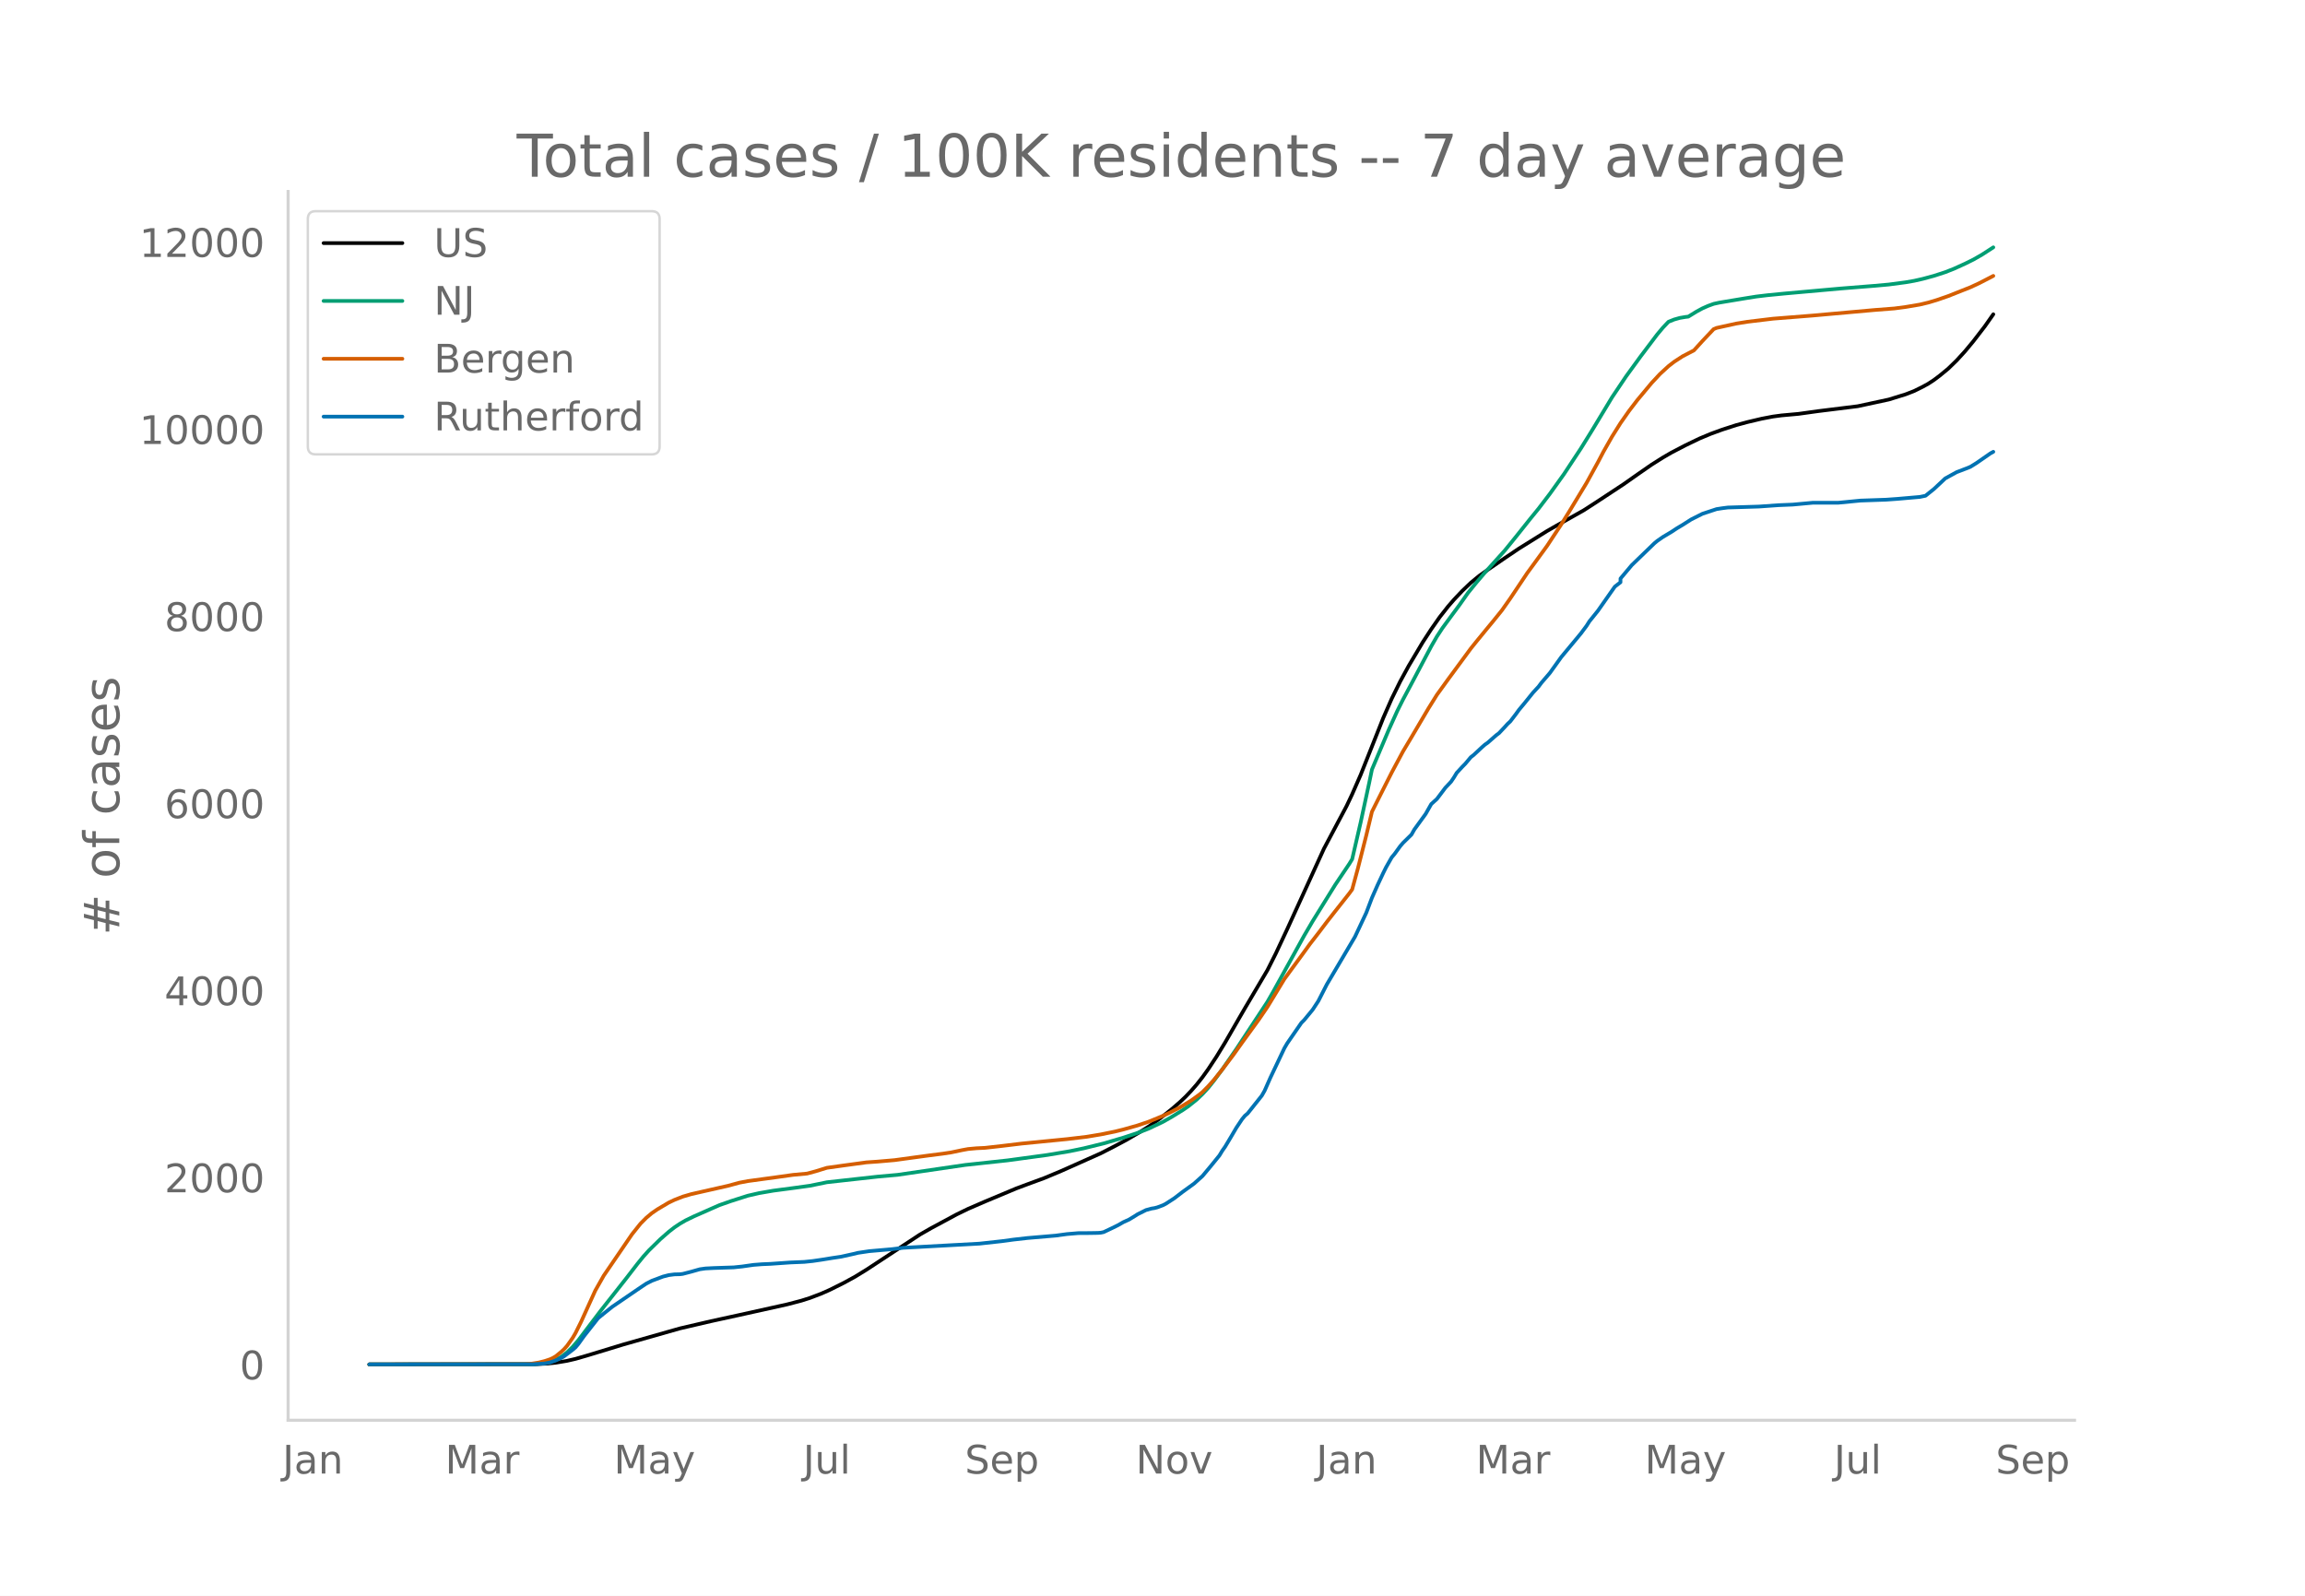
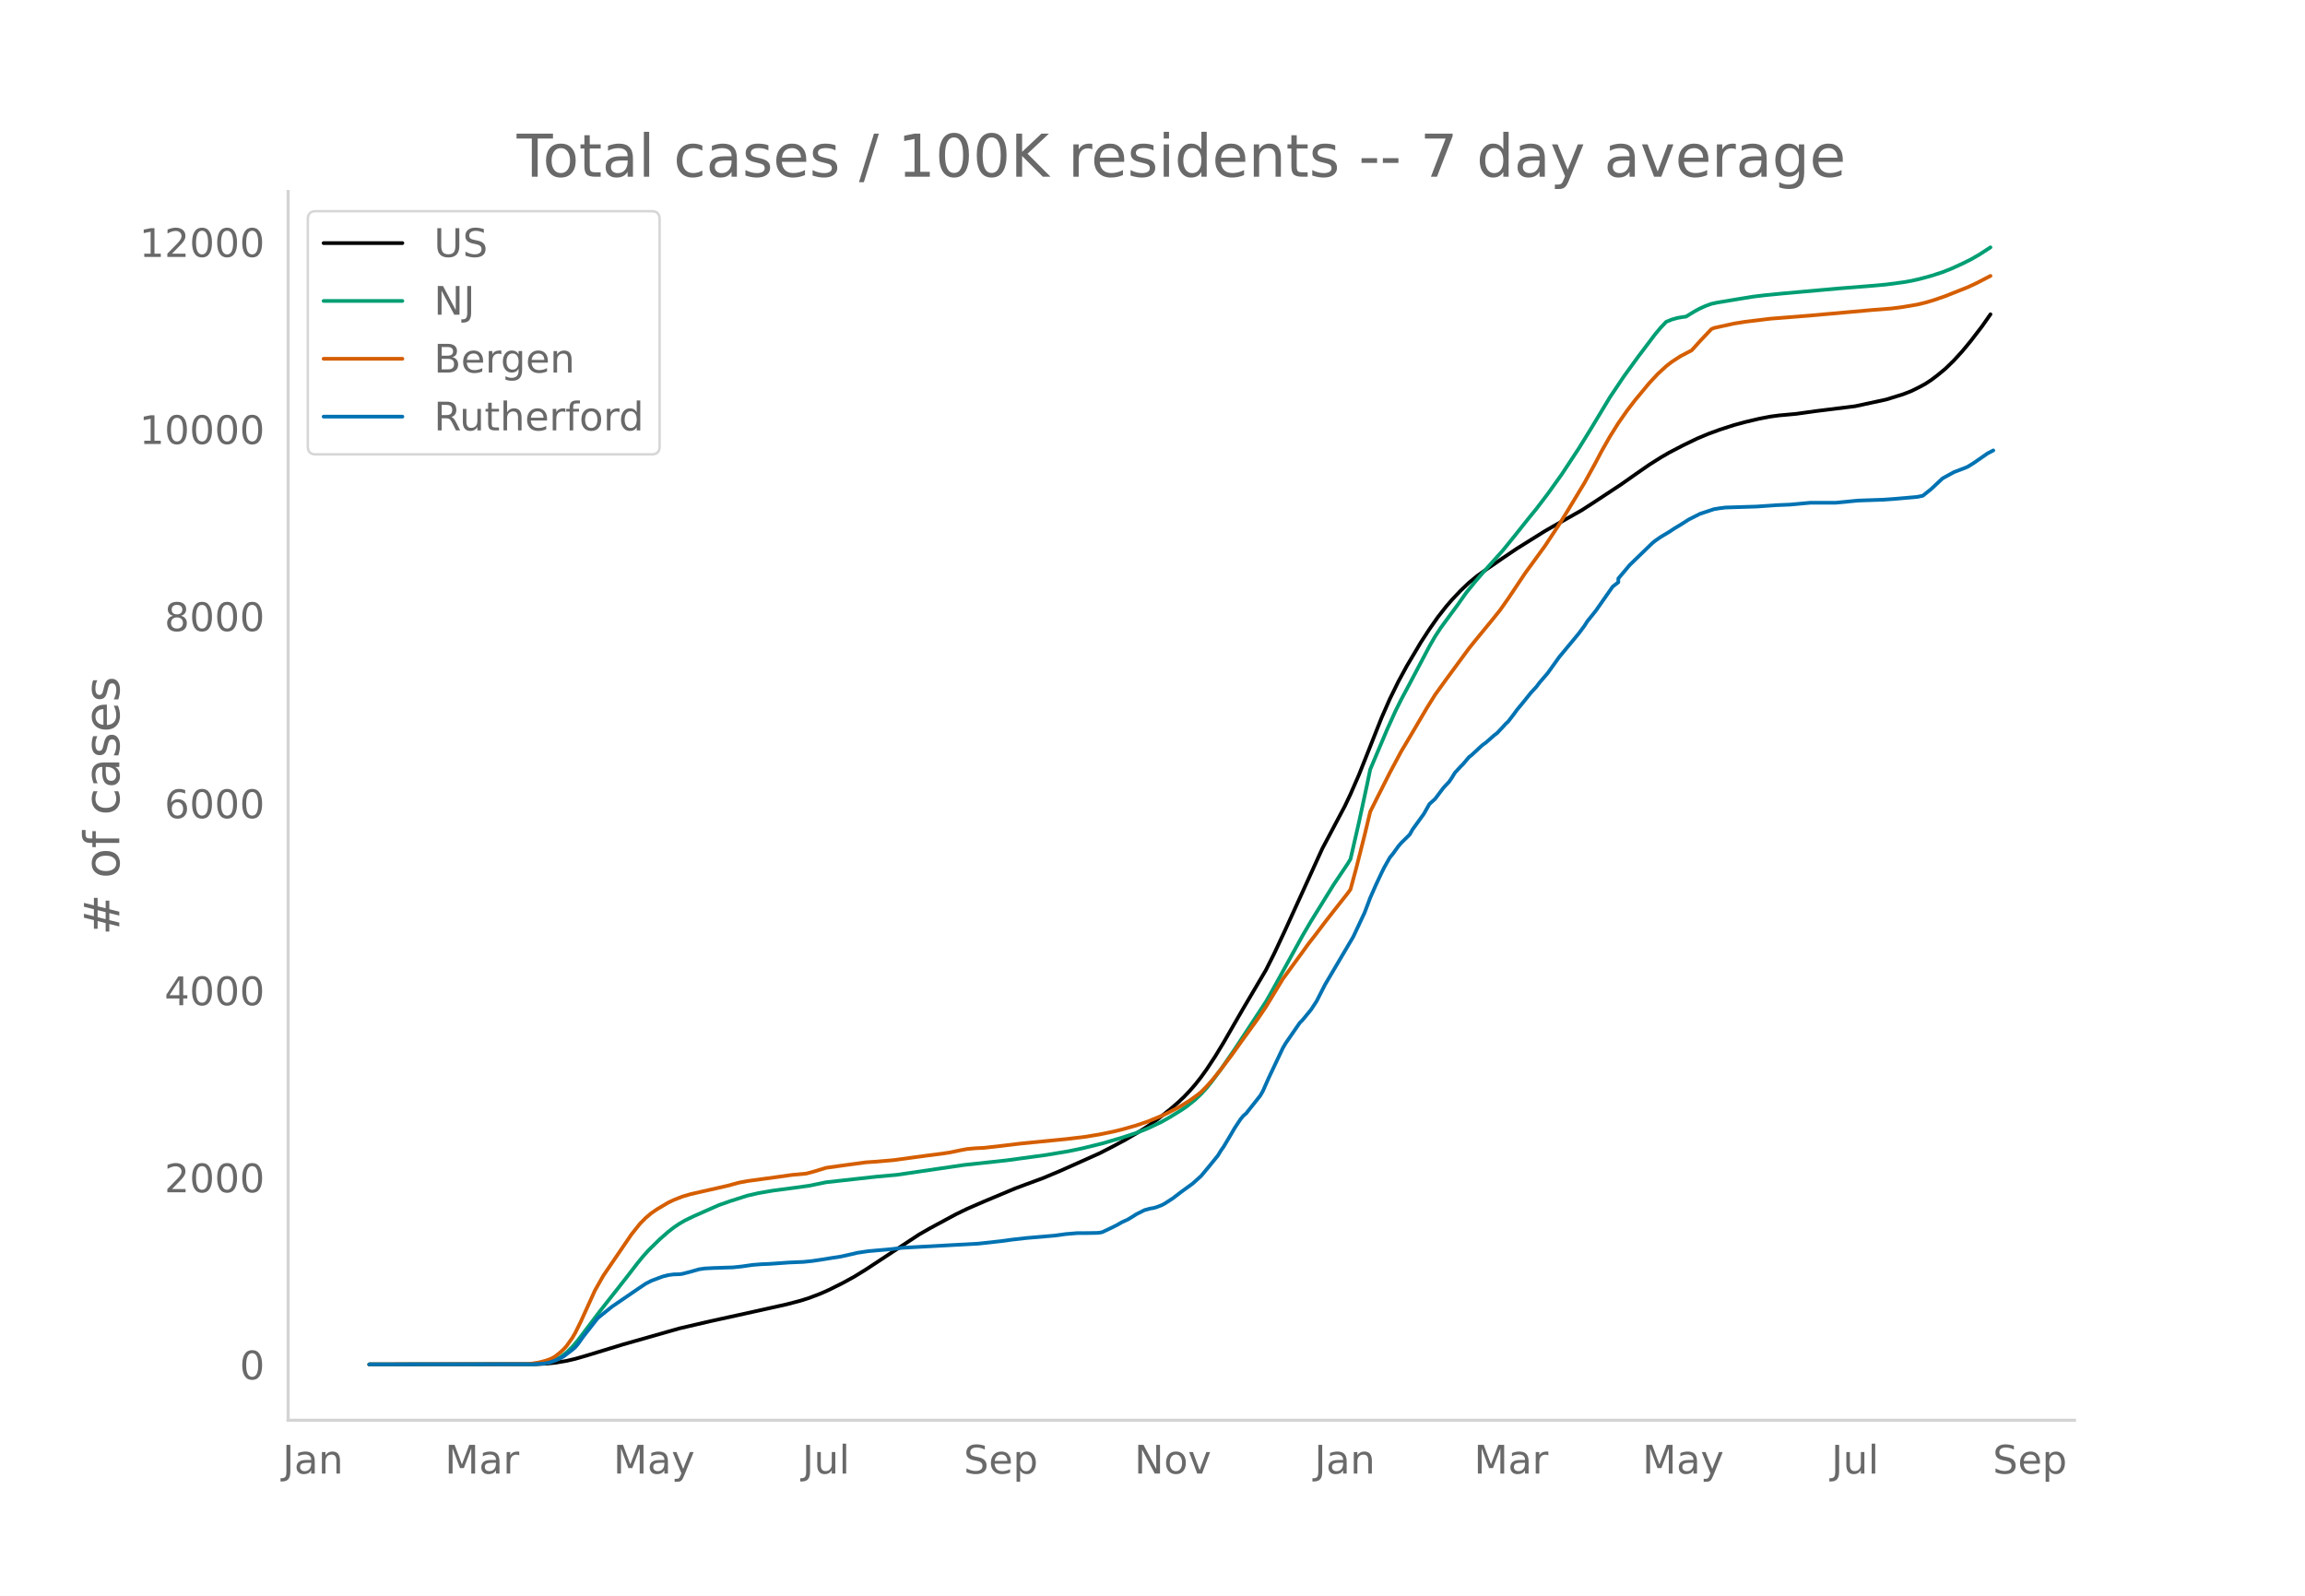
<svg xmlns="http://www.w3.org/2000/svg" xmlns:xlink="http://www.w3.org/1999/xlink" height="864" viewBox="0 0 936 648" width="1248">
  <defs>
    <style>*{stroke-linecap:butt;stroke-linejoin:round}</style>
  </defs>
  <g id="figure_1">
    <path d="M0 648h936V0H0z" style="fill:#fff" id="patch_1" />
    <g id="axes_1">
      <path d="M117 576.72h725.4V77.76H117z" style="fill:none" id="patch_2" />
-       <path clip-path="url(#p6a9e723a21)" d="m149.973 554.04 67.665-.092 4.588-.228 3.44-.361 4.588-.767 3.44-.795 4.588-1.323 14.91-4.54 22.937-6.514 12.616-2.933 11.469-2.505 19.497-4.324 5.734-1.504 3.44-1.093 4.588-1.747 3.44-1.522 5.735-2.86 4.588-2.511 4.587-2.819 21.79-14.317 4.588-2.62 10.322-5.557 4.588-2.225 6.881-2.984 12.616-5.283 4.587-1.716 6.881-2.531 6.882-2.885 16.056-7.167 5.734-2.941 4.588-2.447 5.734-3.352 3.44-2.173 4.588-3.267 4.588-3.637 3.44-2.97 2.294-2.179 2.294-2.407 2.294-2.632 2.294-2.908 2.293-3.185 3.441-5.227 3.44-5.644 5.735-9.946 2.294-3.951 9.175-15.521 3.44-6.846 4.588-9.8 14.91-32.666 9.174-17.272 2.294-4.847 3.44-7.862 2.294-5.756 6.882-17.338 3.44-7.833 3.441-6.987 3.44-6.312 5.735-9.647 3.44-5.274 3.441-4.917 3.44-4.375 2.295-2.646 3.44-3.638 3.44-3.276 3.442-2.83 3.44-2.433 6.881-4.734 5.735-3.863 11.469-7.147 3.44-1.97 11.469-6.455 4.588-2.956 11.468-7.545 5.735-4.035 5.734-3.975 4.588-2.89 3.44-1.999 5.735-2.986 5.734-2.76 4.588-1.918 4.587-1.675 5.734-1.853 4.588-1.238 5.734-1.356 4.588-.874 3.44-.46 6.882-.625 8.028-1.115 16.056-1.99 12.616-2.722 6.881-2.13 3.44-1.339 3.441-1.705 2.294-1.264 2.294-1.508 2.294-1.725 3.44-2.826 3.44-3.337 3.441-3.766 3.441-4.152 4.588-5.963 3.44-4.898h0" style="fill:none;stroke:#000;stroke-linecap:round;stroke-width:1.5" id="line2d_1" />
-       <path clip-path="url(#p6a9e723a21)" d="m149.973 554.04 65.372-.069 4.587-.282 2.294-.372 1.147-.242 2.294-.86 2.293-1.299 2.294-1.76 2.294-2.234 2.294-2.692 3.44-4.539 5.735-7.556 10.322-13.084 4.587-5.946 2.294-2.818 2.294-2.557 4.587-4.494 3.44-3.02 2.294-1.787 2.294-1.537 2.294-1.334 3.44-1.66 6.882-3.042 3.44-1.505 4.588-1.612 6.881-2.197 4.588-1.051 5.734-.991 9.175-1.215 5.735-.795 6.88-1.412 20.645-2.288 8.028-.717 27.525-4.028 17.203-1.856 16.056-2.182 9.175-1.532 5.735-1.194 8.028-1.966 8.028-2.363 5.734-1.894 4.588-1.791 5.734-2.716 3.44-1.943 4.588-2.825 2.294-1.56 3.44-2.77 2.295-2.19 2.293-2.492 2.294-2.86 3.44-4.644 5.735-8.305 12.616-19.17 2.294-4.009 12.615-22.842 3.44-5.862 9.176-14.792 5.734-8.533 1.147-1.887 3.44-14.912 3.441-15.947 1.147-5.545 6.881-16.244 3.441-7.59 2.294-4.58 3.44-6.436 8.029-15.17 2.293-3.98 2.294-3.488 3.44-4.684 3.441-4.647 3.441-4.884 3.44-4.233 3.441-4.035 8.028-8.914 4.588-5.647 5.734-7.192 3.441-4.216 4.588-6.017 5.734-8.01 6.881-10.438 4.588-7.406 8.028-13.302 5.734-8.548 5.735-7.881 6.88-9.11 2.295-2.738 2.293-2.415 2.294-.916 2.294-.645 2.294-.392 1.147-.13 3.44-2.107 2.294-1.237 2.294-1.016 2.293-.835 2.294-.498 10.322-1.72 4.588-.734 4.587-.548 6.881-.674 22.938-2.056 13.762-1.097 5.735-.52 6.881-.909 3.44-.598 3.441-.782 4.588-1.239 4.587-1.492 3.441-1.35 4.587-2.083 3.441-1.702 3.44-1.972 4.588-2.966h0" style="fill:none;stroke:#009e73;stroke-linecap:round;stroke-width:1.5" id="line2d_2" />
-       <path clip-path="url(#p6a9e723a21)" d="m149.973 554.04 63.078-.1 2.294-.116 3.44-.547 2.294-.566 2.294-.759 1.147-.529 1.147-.677 2.293-1.856 1.147-1.09 1.147-1.285 2.294-3.241 1.147-1.956 2.294-4.622 5.734-12.625 3.44-6.07 11.47-16.794 3.44-4.308 2.294-2.321 2.293-1.934 2.294-1.573 4.588-2.725 2.293-1.093 3.441-1.35 3.44-1.008 4.588-1.043 10.322-2.336 4.588-1.255 3.44-.654 11.47-1.56 6.88-.967 5.735-.529 3.44-.921 4.588-1.418 6.881-.963 9.175-1.247 4.588-.316 6.88-.596 6.882-.945 6.881-.933 5.735-.733 3.44-.516 4.588-.96 2.294-.42 3.44-.313 3.441-.166 6.881-.772 8.028-.969 18.35-1.802 8.029-.953 5.734-.954 5.734-1.166 3.441-.85 5.734-1.626 4.588-1.553 5.734-2.35 2.294-1.067 4.588-2.353 4.587-2.806 3.44-2.5 1.148-.94 2.293-2.311 2.294-2.566 3.44-4.27 4.588-6.057 3.44-4.836 6.882-9.485 3.44-5.054 6.882-11.322 4.588-6.265 3.44-4.707 2.294-3.174 3.44-4.438 3.441-4.55 3.44-4.4 5.735-7.263 1.147-1.583 2.294-8.438 3.44-13.553 2.294-9.558 3.44-6.856 4.588-9.077 4.588-8.57 3.44-5.764 6.882-11.677 3.44-5.525 4.588-6.347 9.175-12.459 2.294-2.857 4.587-5.589 2.294-2.778 3.44-4.265 3.441-4.886 6.881-10.292 2.294-3.124 5.735-7.877 5.734-8.678 3.44-5.546 6.882-11.37 4.587-8.35 2.294-4.367 3.44-6.052 3.441-5.488 3.441-4.913 3.44-4.495 5.735-6.88 3.44-3.69 3.441-3.158 2.294-1.775 3.44-2.241 4.588-2.384 3.44-3.793 4.588-4.854 1.147-.475 8.028-1.771 4.588-.738 10.322-1.243 16.056-1.272 25.231-2.26 8.029-.625 4.587-.607 5.734-.968 3.441-.826 3.44-1.025 4.588-1.588 9.175-3.638 3.44-1.603 5.735-2.96h0" style="fill:none;stroke:#d55e00;stroke-linecap:round;stroke-width:1.5" id="line2d_3" />
-       <path clip-path="url(#p6a9e723a21)" d="m149.973 554.04 66.519-.06 4.587-.296 2.294-.444 2.294-.8 2.293-1.038 1.147-.682 3.44-2.61 1.148-.978 1.147-1.363 2.293-3.202 5.735-7.293 2.294-1.868 3.44-2.757 10.322-7.055 3.44-2.313 2.294-1.186 4.588-1.72 2.294-.592 2.293-.297 2.294-.059 1.147-.148 3.44-.89 3.441-.978 2.294-.326 3.44-.178 8.029-.267 3.44-.355 4.588-.653 3.44-.266 3.441-.149 8.028-.563 5.735-.237 3.44-.356 3.441-.504 4.588-.74 3.44-.505 5.735-1.275 1.147-.296 4.587-.682 9.175-.8 4.588-.564 30.965-1.69 9.175-1.007 4.588-.623 5.734-.652 11.469-.979 4.587-.622 4.588-.386 4.587-.03 3.441-.058 1.147-.09 1.147-.237 3.44-1.63 2.294-1.127 2.294-1.304 2.294-1.038 2.294-1.393 1.146-.741 3.441-1.72 2.294-.622 1.147-.178 1.147-.297 2.293-.86 1.147-.592 3.44-2.224 3.441-2.638 4.588-3.32 3.44-3.084 3.441-4.12 3.44-4.24 1.148-1.897 1.147-1.63 2.293-3.825 2.294-3.913 2.294-3.44 1.147-1.393 1.147-.978 5.734-7.204 1.147-2.016 2.294-5.188 5.734-12.096 1.147-1.956 5.734-8.301 1.147-1.156 3.44-4.18 2.295-3.499 3.44-6.73 11.469-19.417 4.587-9.754 2.294-6.048 2.294-5.188 2.294-4.891 1.147-2.313 2.293-4.032 1.147-1.363 2.294-3.173 1.147-1.334 3.44-3.38 1.147-2.045 4.588-6.314 2.294-4.032 2.293-2.075 3.441-4.566 2.294-2.431 1.147-1.69 1.147-1.897 2.293-2.49 1.147-1.157 2.294-2.727 1.147-.89 3.44-3.201 1.147-1.008 1.147-.8 3.44-3.024 1.148-.86 2.293-2.431 1.147-1.275 1.147-1.067 2.294-2.994 1.147-1.601 2.294-2.757 3.44-4.27 2.294-2.49 1.147-1.541 3.44-4.003 4.588-6.403 8.028-9.665 2.294-3.083 1.147-1.808 3.44-4.27 6.882-9.812 2.293-1.779v-1.512l4.588-5.455 9.175-8.864 1.147-.949 2.294-1.6 3.44-2.046 2.294-1.512 2.294-1.364 3.44-2.194 4.588-2.312 5.734-1.897 2.294-.356 2.294-.296 12.615-.386 8.029-.563 5.734-.237 8.028-.741h10.322l9.175-.89 10.322-.356 4.587-.326 9.175-.8 2.294-.474 3.44-2.758 4.588-4.298 4.588-2.52 4.587-1.75 1.147-.503 2.294-1.423 5.734-3.973 1.147-.622h0" style="fill:none;stroke:#0072b2;stroke-linecap:round;stroke-width:1.5" id="line2d_4" />
+       <path clip-path="url(#p556750aef7)" d="m149.973 554.04 67.548-.092 4.58-.228 3.434-.361 4.58-.767 3.434-.795 4.58-1.323 14.883-4.54 22.898-6.514 12.594-2.933 11.449-2.505 19.463-4.324 5.724-1.504 3.435-1.093 4.58-1.747 3.434-1.522 5.725-2.86 4.58-2.511 4.579-2.819 21.753-14.317 4.58-2.62 10.303-5.557 4.58-2.225 6.869-2.984 12.594-5.283 4.58-1.716 6.869-2.531 6.869-2.885 16.028-7.167 5.725-2.941 4.58-2.447 5.724-3.352 3.434-2.173 4.58-3.267 4.58-3.637 3.434-2.97 2.29-2.179 2.29-2.407 2.29-2.632 2.29-2.908 2.289-3.185 3.435-5.227 3.434-5.644 5.725-9.946 2.29-3.951 9.159-15.521 3.434-6.846 4.58-9.8 14.883-32.666 9.16-17.272 2.29-4.847 3.434-7.862 2.29-5.756 6.869-17.338 3.435-7.833 3.434-6.987 3.435-6.312 5.724-9.647 3.435-5.274 3.435-4.917 3.434-4.375 2.29-2.646 3.435-3.638 3.434-3.276 3.435-2.83 3.435-2.433 6.869-4.734 5.724-3.863 11.45-7.147 3.434-1.97 11.449-6.455 4.58-2.956 11.448-7.545 5.725-4.035 5.724-3.975 4.58-2.89 3.434-1.999 5.725-2.986 5.724-2.76 4.58-1.918 4.58-1.675 5.724-1.853 4.58-1.238 5.724-1.356 4.58-.874 3.434-.46 6.87-.625 8.013-1.115 16.029-1.99 12.594-2.722 6.869-2.13 3.435-1.339 3.434-1.705 2.29-1.264 2.29-1.508 2.29-1.725 3.434-2.826 3.435-3.337 3.435-3.766 3.434-4.152 4.58-5.963 3.434-4.898h0" style="fill:none;stroke:#000;stroke-linecap:round;stroke-width:1.5" id="line2d_1" />
+       <path clip-path="url(#p556750aef7)" d="m149.973 554.04 65.258-.069 4.58-.282 2.29-.372 1.144-.242 2.29-.86 2.29-1.299 2.29-1.76 2.29-2.234 2.29-2.692 3.434-4.539 5.724-7.556 10.304-13.084 4.58-5.946 2.29-2.818 2.29-2.557 4.579-4.494 3.435-3.02 2.29-1.787 2.29-1.537 2.289-1.334 3.435-1.66 6.869-3.042 3.435-1.505 4.58-1.612 6.868-2.197 4.58-1.051 5.724-.991 9.16-1.215 5.724-.795 6.87-1.412 20.607-2.288 8.014-.717 27.478-4.028 17.173-1.856 16.028-2.182 9.16-1.532 5.724-1.194 8.014-1.966 8.014-2.363 5.725-1.894 4.58-1.791 5.724-2.716 3.434-1.943 4.58-2.825 2.29-1.56 3.434-2.77 2.29-2.19 2.29-2.492 2.29-2.86 3.434-4.644 5.725-8.305 12.594-19.17 2.29-4.009 12.593-22.842 3.435-5.862 9.159-14.792 5.724-8.533 1.145-1.887 3.435-14.912 3.435-15.947 1.144-5.545 6.87-16.244 3.434-7.59 2.29-4.58 3.435-6.436 8.014-15.17 2.29-3.98 2.29-3.488 3.434-4.684 3.435-4.647 3.435-4.884 3.434-4.233 3.435-4.035 8.014-8.914 4.58-5.647 5.724-7.192 3.435-4.216 4.58-6.017 5.724-8.01 6.869-10.438 4.58-7.406 8.014-13.302 5.724-8.548 5.725-7.881 6.869-9.11 2.29-2.738 2.29-2.415 2.29-.916 2.289-.645 2.29-.392 1.145-.13 3.434-2.107 2.29-1.237 2.29-1.016 2.29-.835 2.29-.498 10.303-1.72 4.58-.734 4.58-.548 6.869-.674 22.898-2.056 13.738-1.097 5.725-.52 6.869-.909 3.435-.598 3.434-.782 4.58-1.239 4.58-1.492 3.434-1.35 4.58-2.083 3.434-1.702 3.435-1.972 4.58-2.966h0" style="fill:none;stroke:#009e73;stroke-linecap:round;stroke-width:1.5" id="line2d_2" />
+       <path clip-path="url(#p556750aef7)" d="m149.973 554.04 62.968-.1 2.29-.116 3.435-.547 2.29-.566 2.29-.759 1.144-.529 1.145-.677 2.29-1.856 1.145-1.09 1.145-1.285 2.29-3.241 1.144-1.956 2.29-4.622 5.725-12.625 3.434-6.07 11.45-16.794 3.434-4.308 2.29-2.321 2.29-1.934 2.29-1.573 4.579-2.725 2.29-1.093 3.434-1.35 3.435-1.008 4.58-1.043 10.303-2.336 4.58-1.255 3.435-.654 11.448-1.56 6.87-.967 5.724-.529 3.435-.921 4.58-1.418 6.869-.963 9.159-1.247 4.58-.316 6.869-.596 6.869-.945 6.87-.933 5.724-.733 3.434-.516 4.58-.96 2.29-.42 3.434-.313 3.435-.166 6.87-.772 8.013-.969 18.319-1.802 8.014-.953 5.724-.954 5.725-1.166 3.434-.85 5.725-1.626 4.58-1.553 5.724-2.35 2.29-1.067 4.58-2.353 4.579-2.806 3.434-2.5 1.145-.94 2.29-2.311 2.29-2.566 3.434-4.27 4.58-6.057 3.435-4.836 6.869-9.485 3.435-5.054 6.869-11.322 4.58-6.265 3.434-4.707 2.29-3.174 3.435-4.438 3.434-4.55 3.435-4.4 5.724-7.263 1.145-1.583 2.29-8.438 3.435-13.553 2.29-9.558 3.434-6.856 4.58-9.077 4.58-8.57 3.434-5.764 6.87-11.677 3.434-5.525 4.58-6.347 9.158-12.459 2.29-2.857 4.58-5.589 2.29-2.778 3.434-4.265 3.435-4.886 6.87-10.292 2.289-3.124 5.724-7.877 5.725-8.678 3.434-5.546 6.87-11.37 4.58-8.35 2.29-4.367 3.434-6.052 3.434-5.488 3.435-4.913 3.435-4.495 5.724-6.88 3.435-3.69 3.434-3.158 2.29-1.775 3.435-2.241 4.58-2.384 3.434-3.793 4.58-4.854 1.145-.475 8.014-1.771 4.58-.738 10.303-1.243 16.029-1.272 25.187-2.26 8.014-.625 4.58-.607 5.724-.968 3.435-.826 3.435-1.025 4.58-1.588 9.158-3.638 3.435-1.603 5.724-2.96h0" style="fill:none;stroke:#d55e00;stroke-linecap:round;stroke-width:1.5" id="line2d_3" />
+       <path clip-path="url(#p556750aef7)" d="m149.973 554.04 66.403-.06 4.58-.296 2.29-.444 2.29-.8 2.289-1.038 1.145-.682 3.435-2.61 1.144-.978 1.145-1.363 2.29-3.202 5.725-7.293 2.29-1.868 3.434-2.757 10.304-7.055 3.435-2.313 2.29-1.186 4.579-1.72 2.29-.592 2.29-.297 2.29-.059 1.144-.148 3.435-.89 3.434-.978 2.29-.326 3.435-.178 8.014-.267 3.435-.355 4.58-.653 3.434-.266 3.435-.149 8.014-.563 5.724-.237 3.435-.356 3.435-.504 4.58-.74 3.434-.505 5.724-1.275 1.145-.296 4.58-.682 9.159-.8 4.58-.564 30.911-1.69 9.16-1.007 4.579-.623 5.724-.652 11.45-.979 4.579-.622 4.58-.386 4.579-.03 3.434-.058 1.145-.09 1.145-.237 3.435-1.63 2.29-1.127 2.29-1.304 2.29-1.038 2.289-1.393 1.145-.741 3.434-1.72 2.29-.622 1.145-.178 1.145-.297 2.29-.86 1.145-.592 3.434-2.224 3.435-2.638 4.58-3.32 3.434-3.084 3.435-4.12 3.435-4.24 1.144-1.897 1.145-1.63 2.29-3.825 2.29-3.913 2.29-3.44 1.144-1.393 1.145-.978 5.725-7.204 1.145-2.016 2.29-5.188 5.724-12.096 1.145-1.956 5.724-8.301 1.145-1.156 3.435-4.18 2.29-3.499 3.434-6.73 11.45-19.417 4.579-9.754 2.29-6.048 2.29-5.188 2.289-4.891 1.145-2.313 2.29-4.032 1.144-1.363 2.29-3.173 1.145-1.334 3.435-3.38 1.145-2.045 4.58-6.314 2.289-4.032 2.29-2.075 3.434-4.566 2.29-2.431 1.145-1.69 1.145-1.897 2.29-2.49 1.145-1.157 2.29-2.727 1.144-.89 3.435-3.201 1.145-1.008 1.145-.8 3.434-3.024 1.145-.86 2.29-2.431 1.145-1.275 1.145-1.067 2.29-2.994 1.144-1.601 2.29-2.757 3.435-4.27 2.29-2.49 1.145-1.541 3.434-4.003 4.58-6.403 8.014-9.665 2.29-3.083 1.145-1.808 3.434-4.27 6.87-9.812 2.29-1.779v-1.512l4.579-5.455 9.159-8.864 1.145-.949 2.29-1.6 3.434-2.046 2.29-1.512 2.29-1.364 3.435-2.194 4.58-2.312 5.724-1.897 2.29-.356 2.29-.296 12.593-.386 8.014-.563 5.724-.237 8.015-.741h10.304l9.159-.89 10.304-.356 4.58-.326 9.158-.8 2.29-.474 3.435-2.758 4.58-4.298 4.579-2.52 4.58-1.75 1.144-.503 2.29-1.423 5.725-3.973 2.29-1.186h0" style="fill:none;stroke:#0072b2;stroke-linecap:round;stroke-width:1.5" id="line2d_4" />
      <path d="M117 576.72V77.76" style="fill:none;stroke:#d3d3d3;stroke-linecap:square;stroke-linejoin:miter;stroke-width:1.25" id="patch_3" />
      <path d="M117 576.72h725.4" style="fill:none;stroke:#d3d3d3;stroke-linecap:square;stroke-linejoin:miter;stroke-width:1.25" id="patch_4" />
      <g id="matplotlib.axis_1">
        <g id="xtick_1">
-           <g style="fill:#696969" transform="matrix(.16 0 0 -.16 114.703 598.378)" id="text_1">
+           <g style="fill:#696969" transform="matrix(.16 0 0 -.16 114.743 598.378)" id="text_1">
            <defs>
              <path d="M9.813 72.906h9.859V5.078q0-13.187-5-19.14-5-5.954-16.094-5.954h-3.75v8.297h3.078q6.531 0 9.219 3.672Q9.813-4.39 9.813 5.078z" id="DejaVuSans-74" />
              <path d="M34.281 27.484q-10.89 0-15.093-2.484-4.204-2.484-4.204-8.5 0-4.781 3.157-7.594 3.156-2.797 8.562-2.797 7.485 0 12 5.297 4.516 5.297 4.516 14.078v2zm17.922 3.72V0H43.22v8.297Q40.14 3.328 35.547.953q-4.594-2.375-11.234-2.375-8.391 0-13.36 4.719Q6 8.016 6 15.922q0 9.219 6.172 13.906 6.187 4.688 18.437 4.688h12.61v.89q0 6.203-4.078 9.594-4.078 3.39-11.453 3.39-4.688 0-9.141-1.124-4.438-1.125-8.531-3.375v8.312q4.921 1.906 9.562 2.844 4.64.953 9.031.953 11.875 0 17.735-6.156 5.86-6.14 5.86-18.64z" id="DejaVuSans-97" />
              <path d="M54.89 33.016V0h-8.984v32.719q0 7.765-3.031 11.61-3.031 3.858-9.078 3.858-7.281 0-11.484-4.64-4.204-4.625-4.204-12.64V0H9.08v54.688h9.03v-8.5q3.235 4.937 7.594 7.374Q30.078 56 35.797 56q9.422 0 14.25-5.828 4.844-5.828 4.844-17.156z" id="DejaVuSans-110" />
            </defs>
            <use xlink:href="#DejaVuSans-74" />
            <use x="29.492" xlink:href="#DejaVuSans-97" />
            <use x="90.771" xlink:href="#DejaVuSans-110" />
          </g>
        </g>
        <g id="xtick_2">
-           <g style="fill:#696969" transform="matrix(.16 0 0 -.16 180.754 598.378)" id="text_2">
+           <g style="fill:#696969" transform="matrix(.16 0 0 -.16 180.674 598.378)" id="text_2">
            <defs>
              <path d="M9.813 72.906h14.703l18.593-49.61 18.703 49.61h14.704V0H66.89v64.016l-18.797-50h-9.907l-18.796 50V0H9.813z" id="DejaVuSans-77" />
              <path d="M41.11 46.297q-1.516.875-3.297 1.281Q36.03 48 33.89 48q-7.625 0-11.703-4.953-4.079-4.953-4.079-14.234V0H9.08v54.688h9.03v-8.5q2.844 4.984 7.375 7.39Q30.031 56 36.531 56q.922 0 2.047-.125 1.125-.11 2.484-.36z" id="DejaVuSans-114" />
            </defs>
            <use xlink:href="#DejaVuSans-77" />
            <use x="86.279" xlink:href="#DejaVuSans-97" />
            <use x="147.559" xlink:href="#DejaVuSans-114" />
          </g>
        </g>
        <g id="xtick_3">
-           <g style="fill:#696969" transform="matrix(.16 0 0 -.16 249.267 598.378)" id="text_3">
+           <g style="fill:#696969" transform="matrix(.16 0 0 -.16 249.066 598.378)" id="text_3">
            <defs>
              <path d="M32.172-5.078q-3.797-9.766-7.422-12.735-3.61-2.984-9.656-2.984H7.906v7.516h5.282q3.703 0 5.75 1.765Q21-9.766 23.483-3.219l1.61 4.094-22.11 53.813H12.5l17.094-42.766 17.093 42.766h9.516z" id="DejaVuSans-121" />
            </defs>
            <use xlink:href="#DejaVuSans-77" />
            <use x="86.279" xlink:href="#DejaVuSans-97" />
            <use x="147.559" xlink:href="#DejaVuSans-121" />
          </g>
        </g>
        <g id="xtick_4">
-           <g style="fill:#696969" transform="matrix(.16 0 0 -.16 326.114 598.378)" id="text_4">
+           <g style="fill:#696969" transform="matrix(.16 0 0 -.16 325.792 598.378)" id="text_4">
            <defs>
              <path d="M8.5 21.578v33.11h8.984V21.922q0-7.766 3.016-11.656 3.031-3.875 9.094-3.875 7.265 0 11.484 4.64 4.234 4.64 4.234 12.656v31h8.985V0h-8.984v8.406Q42.047 3.422 37.718 1q-4.313-2.422-10.032-2.422-9.421 0-14.312 5.86Q8.5 10.296 8.5 21.578zM31.11 56z" id="DejaVuSans-117" />
              <path d="M9.422 75.984h8.984V0H9.422z" id="DejaVuSans-108" />
            </defs>
            <use xlink:href="#DejaVuSans-74" />
            <use x="29.492" xlink:href="#DejaVuSans-117" />
            <use x="92.871" xlink:href="#DejaVuSans-108" />
          </g>
        </g>
        <g id="xtick_5">
-           <g style="fill:#696969" transform="matrix(.16 0 0 -.16 391.793 598.378)" id="text_5">
+           <g style="fill:#696969" transform="matrix(.16 0 0 -.16 391.347 598.378)" id="text_5">
            <defs>
              <path d="M53.516 70.516V60.89q-5.61 2.687-10.594 4-4.984 1.328-9.625 1.328-8.047 0-12.422-3.125t-4.375-8.89q0-4.845 2.906-7.313 2.907-2.453 11.016-3.97l5.953-1.218q11.031-2.11 16.281-7.406 5.25-5.297 5.25-14.172 0-10.61-7.11-16.078-7.093-5.469-20.812-5.469-5.172 0-11.015 1.172Q13.14.922 6.89 3.219v10.156q6-3.36 11.765-5.078 5.766-1.703 11.328-1.703 8.438 0 13.032 3.312 4.593 3.328 4.593 9.485 0 5.359-3.297 8.39-3.296 3.032-10.812 4.547L27.484 33.5q-11.03 2.188-15.968 6.875-4.922 4.688-4.922 13.047 0 9.672 6.812 15.234 6.813 5.563 18.766 5.563 5.14 0 10.453-.938 5.328-.922 10.89-2.765z" id="DejaVuSans-83" />
              <path d="M56.203 29.594v-4.39H14.891q.593-9.282 5.593-14.142 5-4.859 13.938-4.859 5.172 0 10.031 1.266 4.86 1.265 9.656 3.812v-8.5Q49.266.734 44.187-.344 39.11-1.422 33.892-1.422q-13.094 0-20.735 7.61-7.64 7.625-7.64 20.625 0 13.421 7.25 21.296Q20.016 56 32.328 56q11.031 0 17.453-7.11 6.422-7.093 6.422-19.296zm-8.984 2.64q-.094 7.36-4.125 11.75-4.032 4.407-10.672 4.407-7.516 0-12.031-4.25-4.516-4.25-5.203-11.97z" id="DejaVuSans-101" />
              <path d="M18.11 8.203v-29H9.077v75.484h9.031v-8.296q2.844 4.875 7.157 7.234Q29.594 56 35.594 56q9.968 0 16.187-7.906 6.235-7.907 6.235-20.797T51.78 6.484q-6.218-7.906-16.187-7.906-6 0-10.328 2.375-4.313 2.375-7.157 7.25zm30.578 19.094q0 9.906-4.079 15.547-4.078 5.64-11.203 5.64-7.14 0-11.218-5.64-4.079-5.64-4.079-15.547 0-9.906 4.078-15.547 4.079-5.64 11.22-5.64 7.124 0 11.202 5.64t4.078 15.547z" id="DejaVuSans-112" />
            </defs>
            <use xlink:href="#DejaVuSans-83" />
            <use x="63.477" xlink:href="#DejaVuSans-101" />
            <use x="125" xlink:href="#DejaVuSans-112" />
          </g>
        </g>
        <g id="xtick_6">
-           <g style="fill:#696969" transform="matrix(.16 0 0 -.16 461.218 598.378)" id="text_6">
+           <g style="fill:#696969" transform="matrix(.16 0 0 -.16 460.65 598.378)" id="text_6">
            <defs>
              <path d="M9.813 72.906h13.28l32.329-60.984v60.984h9.562V0h-13.28L19.39 60.984V0H9.813z" id="DejaVuSans-78" />
              <path d="M30.61 48.39q-7.22 0-11.422-5.64-4.204-5.64-4.204-15.453 0-9.813 4.172-15.453 4.188-5.64 11.453-5.64 7.188 0 11.375 5.655 4.203 5.672 4.203 15.438 0 9.719-4.203 15.406-4.187 5.688-11.375 5.688zm0 7.61q11.718 0 18.406-7.625 6.703-7.61 6.703-21.078 0-13.422-6.703-21.078-6.688-7.64-18.407-7.64-11.765 0-18.437 7.64-6.656 7.656-6.656 21.078 0 13.469 6.656 21.078Q18.844 56 30.609 56z" id="DejaVuSans-111" />
              <path d="M2.984 54.688H12.5L29.594 8.797l17.093 45.89h9.516L35.687 0H23.485z" id="DejaVuSans-118" />
            </defs>
            <use xlink:href="#DejaVuSans-78" />
            <use x="74.805" xlink:href="#DejaVuSans-111" />
            <use x="135.986" xlink:href="#DejaVuSans-118" />
          </g>
        </g>
        <g id="xtick_7">
-           <g style="fill:#696969" transform="matrix(.16 0 0 -.16 534.46 598.378)" id="text_7">
+           <g style="fill:#696969" transform="matrix(.16 0 0 -.16 533.77 598.378)" id="text_7">
            <use xlink:href="#DejaVuSans-74" />
            <use x="29.492" xlink:href="#DejaVuSans-97" />
            <use x="90.771" xlink:href="#DejaVuSans-110" />
          </g>
        </g>
        <g id="xtick_8">
-           <g style="fill:#696969" transform="matrix(.16 0 0 -.16 599.364 598.378)" id="text_8">
+           <g style="fill:#696969" transform="matrix(.16 0 0 -.16 598.558 598.378)" id="text_8">
            <use xlink:href="#DejaVuSans-77" />
            <use x="86.279" xlink:href="#DejaVuSans-97" />
            <use x="147.559" xlink:href="#DejaVuSans-114" />
          </g>
        </g>
        <g id="xtick_9">
-           <g style="fill:#696969" transform="matrix(.16 0 0 -.16 667.878 598.378)" id="text_9">
+           <g style="fill:#696969" transform="matrix(.16 0 0 -.16 666.95 598.378)" id="text_9">
            <use xlink:href="#DejaVuSans-77" />
            <use x="86.279" xlink:href="#DejaVuSans-97" />
            <use x="147.559" xlink:href="#DejaVuSans-121" />
          </g>
        </g>
        <g id="xtick_10">
-           <g style="fill:#696969" transform="matrix(.16 0 0 -.16 744.725 598.378)" id="text_10">
+           <g style="fill:#696969" transform="matrix(.16 0 0 -.16 743.675 598.378)" id="text_10">
            <use xlink:href="#DejaVuSans-74" />
            <use x="29.492" xlink:href="#DejaVuSans-117" />
            <use x="92.871" xlink:href="#DejaVuSans-108" />
          </g>
        </g>
        <g id="xtick_11">
-           <g style="fill:#696969" transform="matrix(.16 0 0 -.16 810.404 598.378)" id="text_11">
+           <g style="fill:#696969" transform="matrix(.16 0 0 -.16 809.23 598.378)" id="text_11">
            <use xlink:href="#DejaVuSans-83" />
            <use x="63.477" xlink:href="#DejaVuSans-101" />
            <use x="125" xlink:href="#DejaVuSans-112" />
          </g>
        </g>
      </g>
      <g id="matplotlib.axis_2">
        <g id="ytick_1">
          <g style="fill:#696969" transform="matrix(.16 0 0 -.16 97.32 560.119)" id="text_12">
            <defs>
              <path d="M31.781 66.406q-7.61 0-11.453-7.5Q16.5 51.422 16.5 36.375q0-14.984 3.828-22.484 3.844-7.5 11.453-7.5 7.672 0 11.5 7.5 3.844 7.5 3.844 22.484 0 15.047-3.844 22.531-3.828 7.5-11.5 7.5zm0 7.813q12.266 0 18.735-9.703 6.468-9.688 6.468-28.141 0-18.406-6.468-28.11-6.47-9.687-18.735-9.687-12.25 0-18.718 9.688-6.47 9.703-6.47 28.109 0 18.453 6.47 28.14Q19.53 74.22 31.78 74.22z" id="DejaVuSans-48" />
            </defs>
            <use xlink:href="#DejaVuSans-48" />
          </g>
        </g>
        <g id="ytick_2">
          <g style="fill:#696969" transform="matrix(.16 0 0 -.16 66.78 484.153)" id="text_13">
            <defs>
              <path d="M19.188 8.297h34.421V0H7.33v8.297q5.609 5.812 15.296 15.594 9.703 9.797 12.188 12.64 4.734 5.313 6.609 9 1.89 3.688 1.89 7.25 0 5.813-4.078 9.469-4.078 3.672-10.625 3.672-4.64 0-9.797-1.61-5.14-1.609-11-4.89v9.969Q13.767 71.78 18.938 73q5.188 1.219 9.485 1.219 11.328 0 18.062-5.672 6.735-5.656 6.735-15.125 0-4.5-1.688-8.531-1.672-4.016-6.125-9.485-1.218-1.422-7.765-8.187-6.532-6.766-18.453-18.922z" id="DejaVuSans-50" />
            </defs>
            <use xlink:href="#DejaVuSans-50" />
            <use x="63.623" xlink:href="#DejaVuSans-48" />
            <use x="127.246" xlink:href="#DejaVuSans-48" />
            <use x="190.869" xlink:href="#DejaVuSans-48" />
          </g>
        </g>
        <g id="ytick_3">
          <g style="fill:#696969" transform="matrix(.16 0 0 -.16 66.78 408.188)" id="text_14">
            <defs>
              <path d="M37.797 64.313 12.89 25.39h24.906zm-2.594 8.593H47.61V25.391h10.407v-8.203H47.609V0h-9.812v17.188H4.89v9.515z" id="DejaVuSans-52" />
            </defs>
            <use xlink:href="#DejaVuSans-52" />
            <use x="63.623" xlink:href="#DejaVuSans-48" />
            <use x="127.246" xlink:href="#DejaVuSans-48" />
            <use x="190.869" xlink:href="#DejaVuSans-48" />
          </g>
        </g>
        <g id="ytick_4">
          <g style="fill:#696969" transform="matrix(.16 0 0 -.16 66.78 332.222)" id="text_15">
            <defs>
              <path d="M33.016 40.375q-6.641 0-10.532-4.547-3.875-4.531-3.875-12.437 0-7.86 3.875-12.438 3.891-4.562 10.532-4.562 6.64 0 10.515 4.562 3.875 4.578 3.875 12.438 0 7.906-3.875 12.437-3.875 4.547-10.515 4.547zm19.578 30.922v-8.984q-3.719 1.75-7.5 2.671-3.782.938-7.5.938-9.766 0-14.922-6.594-5.14-6.594-5.875-19.922 2.875 4.25 7.219 6.516 4.359 2.266 9.578 2.266 10.984 0 17.36-6.672 6.374-6.657 6.374-18.125 0-11.235-6.64-18.032-6.641-6.78-17.672-6.78-12.657 0-19.344 9.687-6.688 9.703-6.688 28.109 0 17.281 8.204 27.563 8.203 10.28 22.015 10.28 3.719 0 7.5-.734t7.89-2.187z" id="DejaVuSans-54" />
            </defs>
            <use xlink:href="#DejaVuSans-54" />
            <use x="63.623" xlink:href="#DejaVuSans-48" />
            <use x="127.246" xlink:href="#DejaVuSans-48" />
            <use x="190.869" xlink:href="#DejaVuSans-48" />
          </g>
        </g>
        <g id="ytick_5">
          <g style="fill:#696969" transform="matrix(.16 0 0 -.16 66.78 256.256)" id="text_16">
            <defs>
              <path d="M31.781 34.625q-7.031 0-11.062-3.766-4.016-3.765-4.016-10.343 0-6.594 4.016-10.36Q24.75 6.391 31.78 6.391q7.032 0 11.078 3.78 4.063 3.798 4.063 10.345 0 6.578-4.031 10.343-4.016 3.766-11.11 3.766zm-9.86 4.188q-6.343 1.562-9.89 5.906Q8.5 49.079 8.5 55.329q0 8.733 6.219 13.812 6.234 5.078 17.062 5.078 10.89 0 17.094-5.078 6.203-5.079 6.203-13.813 0-6.25-3.547-10.61-3.531-4.343-9.828-5.906 7.125-1.656 11.094-6.5 3.984-4.828 3.984-11.796 0-10.61-6.468-16.282-6.47-5.656-18.532-5.656-12.047 0-18.531 5.656-6.469 5.672-6.469 16.282 0 6.968 4 11.797 4.016 4.843 11.14 6.5zM18.314 54.39q0-5.657 3.53-8.828 3.548-3.172 9.938-3.172 6.36 0 9.938 3.172 3.593 3.171 3.593 8.828 0 5.672-3.593 8.843-3.578 3.172-9.938 3.172-6.39 0-9.937-3.172-3.532-3.172-3.532-8.843z" id="DejaVuSans-56" />
            </defs>
            <use xlink:href="#DejaVuSans-56" />
            <use x="63.623" xlink:href="#DejaVuSans-48" />
            <use x="127.246" xlink:href="#DejaVuSans-48" />
            <use x="190.869" xlink:href="#DejaVuSans-48" />
          </g>
        </g>
        <g id="ytick_6">
          <g style="fill:#696969" transform="matrix(.16 0 0 -.16 56.6 180.29)" id="text_17">
            <defs>
              <path d="M12.406 8.297h16.11v55.625l-17.532-3.516v8.985l17.438 3.515h9.86V8.296H54.39V0H12.406z" id="DejaVuSans-49" />
            </defs>
            <use xlink:href="#DejaVuSans-49" />
            <use x="63.623" xlink:href="#DejaVuSans-48" />
            <use x="127.246" xlink:href="#DejaVuSans-48" />
            <use x="190.869" xlink:href="#DejaVuSans-48" />
            <use x="254.492" xlink:href="#DejaVuSans-48" />
          </g>
        </g>
        <g id="ytick_7">
          <g style="fill:#696969" transform="matrix(.16 0 0 -.16 56.6 104.325)" id="text_18">
            <use xlink:href="#DejaVuSans-49" />
            <use x="63.623" xlink:href="#DejaVuSans-50" />
            <use x="127.246" xlink:href="#DejaVuSans-48" />
            <use x="190.869" xlink:href="#DejaVuSans-48" />
            <use x="254.492" xlink:href="#DejaVuSans-48" />
          </g>
        </g>
        <g style="fill:#696969" transform="matrix(0 -.2 -.2 0 48.44 379.813)" id="text_19">
          <defs>
            <path d="M51.125 44H36.922l-4.11-16.313h14.313zm-7.328 27.781-5.078-20.265h14.265L58.11 71.78h7.813L60.89 51.516h15.234V44h-17.14l-4-16.313h15.53V20.22H53.079L48 0h-7.813l5.032 20.219H30.906L25.875 0h-7.86l5.079 20.219H7.719v7.468h17.187L29 44H13.281v7.516h17.625l4.985 20.265z" id="DejaVuSans-35" />
            <path d="M37.11 75.984V68.5h-8.594q-4.828 0-6.72-1.953-1.874-1.953-1.874-7.031v-4.828h14.797v-6.985H19.922V0H10.89v47.703H2.297v6.984h8.594V58.5q0 9.125 4.25 13.297 4.25 4.187 13.468 4.187z" id="DejaVuSans-102" />
            <path d="M48.781 52.594v-8.407q-3.812 2.11-7.64 3.157-3.828 1.047-7.735 1.047-8.75 0-13.593-5.547-4.829-5.532-4.829-15.547 0-10.016 4.829-15.563 4.843-5.53 13.593-5.53 3.907 0 7.735 1.046 3.828 1.047 7.64 3.156V2.094Q45.016.344 40.984-.531q-4.015-.89-8.562-.89-12.36 0-19.64 7.765-7.266 7.765-7.266 20.953 0 13.375 7.343 21.031Q20.22 56 33.016 56q4.14 0 8.093-.86 3.953-.843 7.672-2.546z" id="DejaVuSans-99" />
            <path d="M44.281 53.078v-8.5q-3.797 1.953-7.906 2.922-4.094.984-8.5.984-6.688 0-10.031-2.047-3.344-2.046-3.344-6.156 0-3.125 2.39-4.906 2.391-1.781 9.626-3.39l3.078-.688q9.562-2.047 13.593-5.781 4.032-3.735 4.032-10.422 0-7.625-6.032-12.078-6.03-4.438-16.578-4.438-4.39 0-9.156.86Q10.688.296 5.422 2v9.281q4.984-2.594 9.812-3.89 4.829-1.282 9.579-1.282 6.343 0 9.75 2.172 3.421 2.172 3.421 6.125 0 3.656-2.468 5.61-2.453 1.953-10.813 3.765l-3.125.735q-8.344 1.75-12.062 5.39-3.704 3.64-3.704 9.985 0 7.718 5.47 11.906Q16.75 56 26.811 56q4.97 0 9.36-.734 4.406-.72 8.11-2.188z" id="DejaVuSans-115" />
          </defs>
          <use xlink:href="#DejaVuSans-35" />
          <use x="83.789" xlink:href="#DejaVuSans-32" />
          <use x="115.576" xlink:href="#DejaVuSans-111" />
          <use x="176.758" xlink:href="#DejaVuSans-102" />
          <use x="211.963" xlink:href="#DejaVuSans-32" />
          <use x="243.75" xlink:href="#DejaVuSans-99" />
          <use x="298.73" xlink:href="#DejaVuSans-97" />
          <use x="360.01" xlink:href="#DejaVuSans-115" />
          <use x="412.109" xlink:href="#DejaVuSans-101" />
          <use x="473.633" xlink:href="#DejaVuSans-115" />
        </g>
      </g>
      <g style="fill:#696969" transform="matrix(.24 0 0 -.24 209.82 71.76)" id="text_20">
        <defs>
          <path d="M-.297 72.906h61.672v-8.312H35.5V0h-9.906v64.594H-.296z" id="DejaVuSans-84" />
          <path d="M18.313 70.219V54.688h18.5v-6.985h-18.5V18.016q0-6.688 1.828-8.594 1.828-1.906 7.453-1.906h9.218V0h-9.218q-10.407 0-14.36 3.875-3.953 3.89-3.953 14.14v29.688H2.687v6.984h6.594V70.22z" id="DejaVuSans-116" />
          <path d="M25.39 72.906h8.297L8.297-9.28H0z" id="DejaVuSans-47" />
          <path d="M9.813 72.906h9.859V42.094L52.39 72.906h12.703L28.906 38.922 67.672 0H54.688L19.672 35.11V0h-9.86z" id="DejaVuSans-75" />
          <path d="M9.422 54.688h8.984V0H9.422zm0 21.296h8.984v-11.39H9.422z" id="DejaVuSans-105" />
          <path d="M45.406 46.39v29.594h8.985V0h-8.985v8.203Q42.578 3.328 38.25.953q-4.313-2.375-10.375-2.375-9.906 0-16.14 7.906-6.22 7.922-6.22 20.813 0 12.89 6.22 20.797Q17.968 56 27.874 56q6.063 0 10.375-2.375 4.328-2.36 7.156-7.234zm-30.61-19.093q0-9.906 4.079-15.547 4.078-5.64 11.203-5.64 7.125 0 11.219 5.64 4.11 5.64 4.11 15.547 0 9.906-4.11 15.547-4.094 5.64-11.219 5.64-7.125 0-11.203-5.64-4.078-5.64-4.078-15.547z" id="DejaVuSans-100" />
          <path d="M4.89 31.39h26.313v-8H4.891z" id="DejaVuSans-45" />
          <path d="M8.203 72.906h46.875v-4.203L28.61 0H18.312L43.22 64.594H8.203z" id="DejaVuSans-55" />
          <path d="M45.406 27.984q0 9.766-4.031 15.125-4.016 5.375-11.297 5.375-7.219 0-11.25-5.375-4.031-5.359-4.031-15.125 0-9.718 4.031-15.093t11.25-5.375q7.281 0 11.297 5.375 4.031 5.375 4.031 15.093zm8.985-21.203q0-13.953-6.203-20.765Q42-20.797 29.203-20.797q-4.734 0-8.937.703-4.203.703-8.157 2.172v8.735q3.954-2.141 7.813-3.157 3.86-1.031 7.86-1.031 8.843 0 13.234 4.61 4.39 4.609 4.39 13.937v4.453q-2.781-4.844-7.125-7.234Q33.938 0 27.875 0 17.828 0 11.672 7.656q-6.156 7.672-6.156 20.328 0 12.688 6.156 20.344Q17.828 56 27.875 56q6.063 0 10.406-2.39 4.344-2.391 7.125-7.22v8.297h8.985z" id="DejaVuSans-103" />
        </defs>
        <use xlink:href="#DejaVuSans-84" />
        <use x="44.084" xlink:href="#DejaVuSans-111" />
        <use x="105.266" xlink:href="#DejaVuSans-116" />
        <use x="144.475" xlink:href="#DejaVuSans-97" />
        <use x="205.754" xlink:href="#DejaVuSans-108" />
        <use x="233.537" xlink:href="#DejaVuSans-32" />
        <use x="265.324" xlink:href="#DejaVuSans-99" />
        <use x="320.305" xlink:href="#DejaVuSans-97" />
        <use x="381.584" xlink:href="#DejaVuSans-115" />
        <use x="433.684" xlink:href="#DejaVuSans-101" />
        <use x="495.207" xlink:href="#DejaVuSans-115" />
        <use x="547.307" xlink:href="#DejaVuSans-32" />
        <use x="579.094" xlink:href="#DejaVuSans-47" />
        <use x="612.785" xlink:href="#DejaVuSans-32" />
        <use x="644.572" xlink:href="#DejaVuSans-49" />
        <use x="708.195" xlink:href="#DejaVuSans-48" />
        <use x="771.818" xlink:href="#DejaVuSans-48" />
        <use x="835.441" xlink:href="#DejaVuSans-75" />
        <use x="901.018" xlink:href="#DejaVuSans-32" />
        <use x="932.805" xlink:href="#DejaVuSans-114" />
        <use x="971.668" xlink:href="#DejaVuSans-101" />
        <use x="1033.191" xlink:href="#DejaVuSans-115" />
        <use x="1085.291" xlink:href="#DejaVuSans-105" />
        <use x="1113.074" xlink:href="#DejaVuSans-100" />
        <use x="1176.551" xlink:href="#DejaVuSans-101" />
        <use x="1238.074" xlink:href="#DejaVuSans-110" />
        <use x="1301.453" xlink:href="#DejaVuSans-116" />
        <use x="1340.662" xlink:href="#DejaVuSans-115" />
        <use x="1392.762" xlink:href="#DejaVuSans-32" />
        <use x="1424.549" xlink:href="#DejaVuSans-45" />
        <use x="1460.633" xlink:href="#DejaVuSans-45" />
        <use x="1496.717" xlink:href="#DejaVuSans-32" />
        <use x="1528.504" xlink:href="#DejaVuSans-55" />
        <use x="1592.127" xlink:href="#DejaVuSans-32" />
        <use x="1623.914" xlink:href="#DejaVuSans-100" />
        <use x="1687.391" xlink:href="#DejaVuSans-97" />
        <use x="1748.67" xlink:href="#DejaVuSans-121" />
        <use x="1807.85" xlink:href="#DejaVuSans-32" />
        <use x="1839.637" xlink:href="#DejaVuSans-97" />
        <use x="1900.916" xlink:href="#DejaVuSans-118" />
        <use x="1960.096" xlink:href="#DejaVuSans-101" />
        <use x="2021.619" xlink:href="#DejaVuSans-114" />
        <use x="2062.732" xlink:href="#DejaVuSans-97" />
        <use x="2124.012" xlink:href="#DejaVuSans-103" />
        <use x="2187.488" xlink:href="#DejaVuSans-101" />
      </g>
      <g id="legend_1">
        <path d="M128.2 184.5h136.45q3.2 0 3.2-3.2V88.96q0-3.2-3.2-3.2H128.2q-3.2 0-3.2 3.2v92.34q0 3.2 3.2 3.2z" style="fill:none;opacity:.8;stroke:#ccc;stroke-linejoin:miter" id="patch_5" />
        <path d="M131.4 98.718h32" style="fill:none;stroke:#000;stroke-linecap:round;stroke-width:1.5" id="line2d_5" />
        <g style="fill:#696969" transform="matrix(.16 0 0 -.16 176.2 104.317)" id="text_21">
          <defs>
            <path d="M8.688 72.906h9.921V28.61q0-11.718 4.235-16.875 4.25-5.14 13.781-5.14 9.469 0 13.719 5.14 4.25 5.157 4.25 16.875v44.297H64.5V27.391q0-14.25-7.063-21.532-7.046-7.28-20.812-7.28-13.828 0-20.89 7.28-7.047 7.282-7.047 21.532z" id="DejaVuSans-85" />
          </defs>
          <use xlink:href="#DejaVuSans-85" />
          <use x="73.193" xlink:href="#DejaVuSans-83" />
        </g>
        <path d="M131.4 122.203h32" style="fill:none;stroke:#009e73;stroke-linecap:round;stroke-width:1.5" id="line2d_7" />
        <g style="fill:#696969" transform="matrix(.16 0 0 -.16 176.2 127.802)" id="text_22">
          <use xlink:href="#DejaVuSans-78" />
          <use x="74.805" xlink:href="#DejaVuSans-74" />
        </g>
        <path d="M131.4 145.688h32" style="fill:none;stroke:#d55e00;stroke-linecap:round;stroke-width:1.5" id="line2d_9" />
        <g style="fill:#696969" transform="matrix(.16 0 0 -.16 176.2 151.287)" id="text_23">
          <defs>
            <path d="M19.672 34.813V8.108H35.5q7.953 0 11.781 3.297 3.844 3.297 3.844 10.078 0 6.844-3.844 10.078-3.828 3.25-11.781 3.25zm0 29.984V42.828h14.61q7.218 0 10.75 2.703 3.546 2.719 3.546 8.282 0 5.515-3.547 8.25-3.531 2.734-10.75 2.734zm-9.86 8.11h25.204q11.28 0 17.375-4.688Q58.5 63.53 58.5 54.89q0-6.703-3.125-10.657-3.125-3.953-9.188-4.922 7.282-1.562 11.313-6.53 4.031-4.954 4.031-12.376 0-9.765-6.64-15.093Q48.25 0 35.984 0H9.812z" id="DejaVuSans-66" />
          </defs>
          <use xlink:href="#DejaVuSans-66" />
          <use x="68.604" xlink:href="#DejaVuSans-101" />
          <use x="130.127" xlink:href="#DejaVuSans-114" />
          <use x="169.49" xlink:href="#DejaVuSans-103" />
          <use x="232.967" xlink:href="#DejaVuSans-101" />
          <use x="294.49" xlink:href="#DejaVuSans-110" />
        </g>
        <path d="M131.4 169.173h32" style="fill:none;stroke:#0072b2;stroke-linecap:round;stroke-width:1.5" id="line2d_11" />
        <g style="fill:#696969" transform="matrix(.16 0 0 -.16 176.2 174.773)" id="text_24">
          <defs>
            <path d="M44.39 34.188q3.172-1.079 6.172-4.594 3-3.516 6.032-9.672L66.609 0H56l-9.313 18.703q-3.624 7.328-7.015 9.719-3.39 2.39-9.25 2.39h-10.75V0h-9.86v72.906h22.266q12.5 0 18.656-5.234 6.157-5.219 6.157-15.766 0-6.89-3.203-11.437-3.204-4.532-9.297-6.282zM19.673 64.797V38.922h12.406q7.125 0 10.766 3.297 3.64 3.297 3.64 9.687 0 6.39-3.64 9.64-3.64 3.25-10.766 3.25z" id="DejaVuSans-82" />
            <path d="M54.89 33.016V0h-8.984v32.719q0 7.765-3.031 11.61-3.031 3.858-9.078 3.858-7.281 0-11.484-4.64-4.204-4.625-4.204-12.64V0H9.08v75.984h9.03V46.188q3.235 4.937 7.594 7.374Q30.078 56 35.797 56q9.422 0 14.25-5.828 4.844-5.828 4.844-17.156z" id="DejaVuSans-104" />
          </defs>
          <use xlink:href="#DejaVuSans-82" />
          <use x="64.982" xlink:href="#DejaVuSans-117" />
          <use x="128.361" xlink:href="#DejaVuSans-116" />
          <use x="167.57" xlink:href="#DejaVuSans-104" />
          <use x="230.949" xlink:href="#DejaVuSans-101" />
          <use x="292.473" xlink:href="#DejaVuSans-114" />
          <use x="333.586" xlink:href="#DejaVuSans-102" />
          <use x="368.791" xlink:href="#DejaVuSans-111" />
          <use x="429.973" xlink:href="#DejaVuSans-114" />
          <use x="469.336" xlink:href="#DejaVuSans-100" />
        </g>
      </g>
    </g>
  </g>
  <defs>
-     <clipPath id="p6a9e723a21">
+     <clipPath id="p556750aef7">
      <path d="M117 77.76h725.4v498.96H117z" />
    </clipPath>
  </defs>
</svg>
